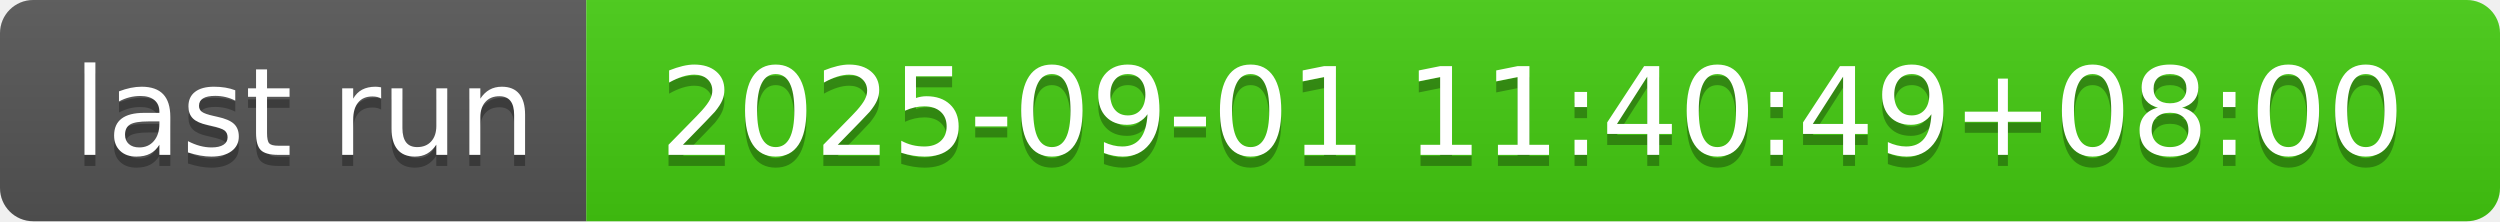
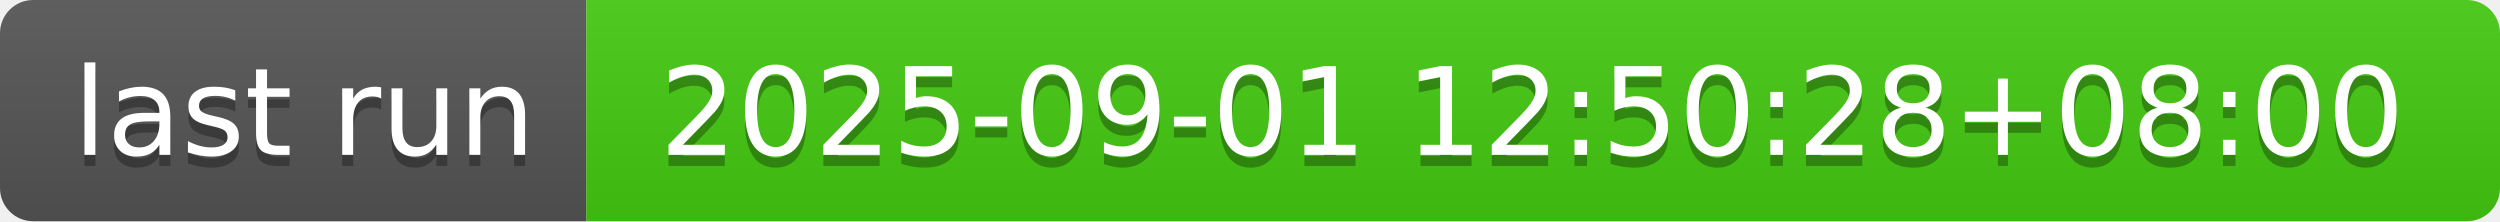
- <svg xmlns="http://www.w3.org/2000/svg" width="226" height="20" role="img" aria-label="last run: 2025-09-01 11:40:49+08:00">
+ <svg xmlns="http://www.w3.org/2000/svg" width="226" height="20" role="img" aria-label="last run: 2025-09-01 12:50:28+08:00">
  <linearGradient id="s" x2="0" y2="100%">
    <stop offset="0" stop-color="#bbb" stop-opacity=".1" />
    <stop offset="1" stop-opacity=".1" />
  </linearGradient>
  <clipPath id="r">
    <rect width="226" height="20" rx="3" fill="#fff" />
  </clipPath>
  <g clip-path="url(#r)">
    <rect width="53" height="20" fill="#555" />
    <rect x="53" width="173" height="20" fill="#4c1" />
    <rect width="226" height="20" fill="url(#s)" />
  </g>
  <g fill="#fff" text-anchor="middle" font-family="Verdana,Geneva,DejaVu Sans,sans-serif" text-rendering="geometricPrecision" font-size="110">
    <text aria-hidden="true" x="275" y="150" fill="#010101" fill-opacity=".3" transform="scale(.1)" textLength="430">last run</text>
    <text x="275" y="140" transform="scale(.1)" fill="#fff" textLength="430">last run</text>
-     <text aria-hidden="true" x="1385" y="150" fill="#010101" fill-opacity=".3" transform="scale(.1)" textLength="1630">2025-09-01 11:40:49+08:00</text>
-     <text x="1385" y="140" transform="scale(.1)" fill="#fff" textLength="1630">2025-09-01 11:40:49+08:00</text>
+     <text aria-hidden="true" x="1385" y="150" fill="#010101" fill-opacity=".3" transform="scale(.1)" textLength="1630">2025-09-01 12:50:28+08:00</text>
+     <text x="1385" y="140" transform="scale(.1)" fill="#fff" textLength="1630">2025-09-01 12:50:28+08:00</text>
  </g>
</svg>
